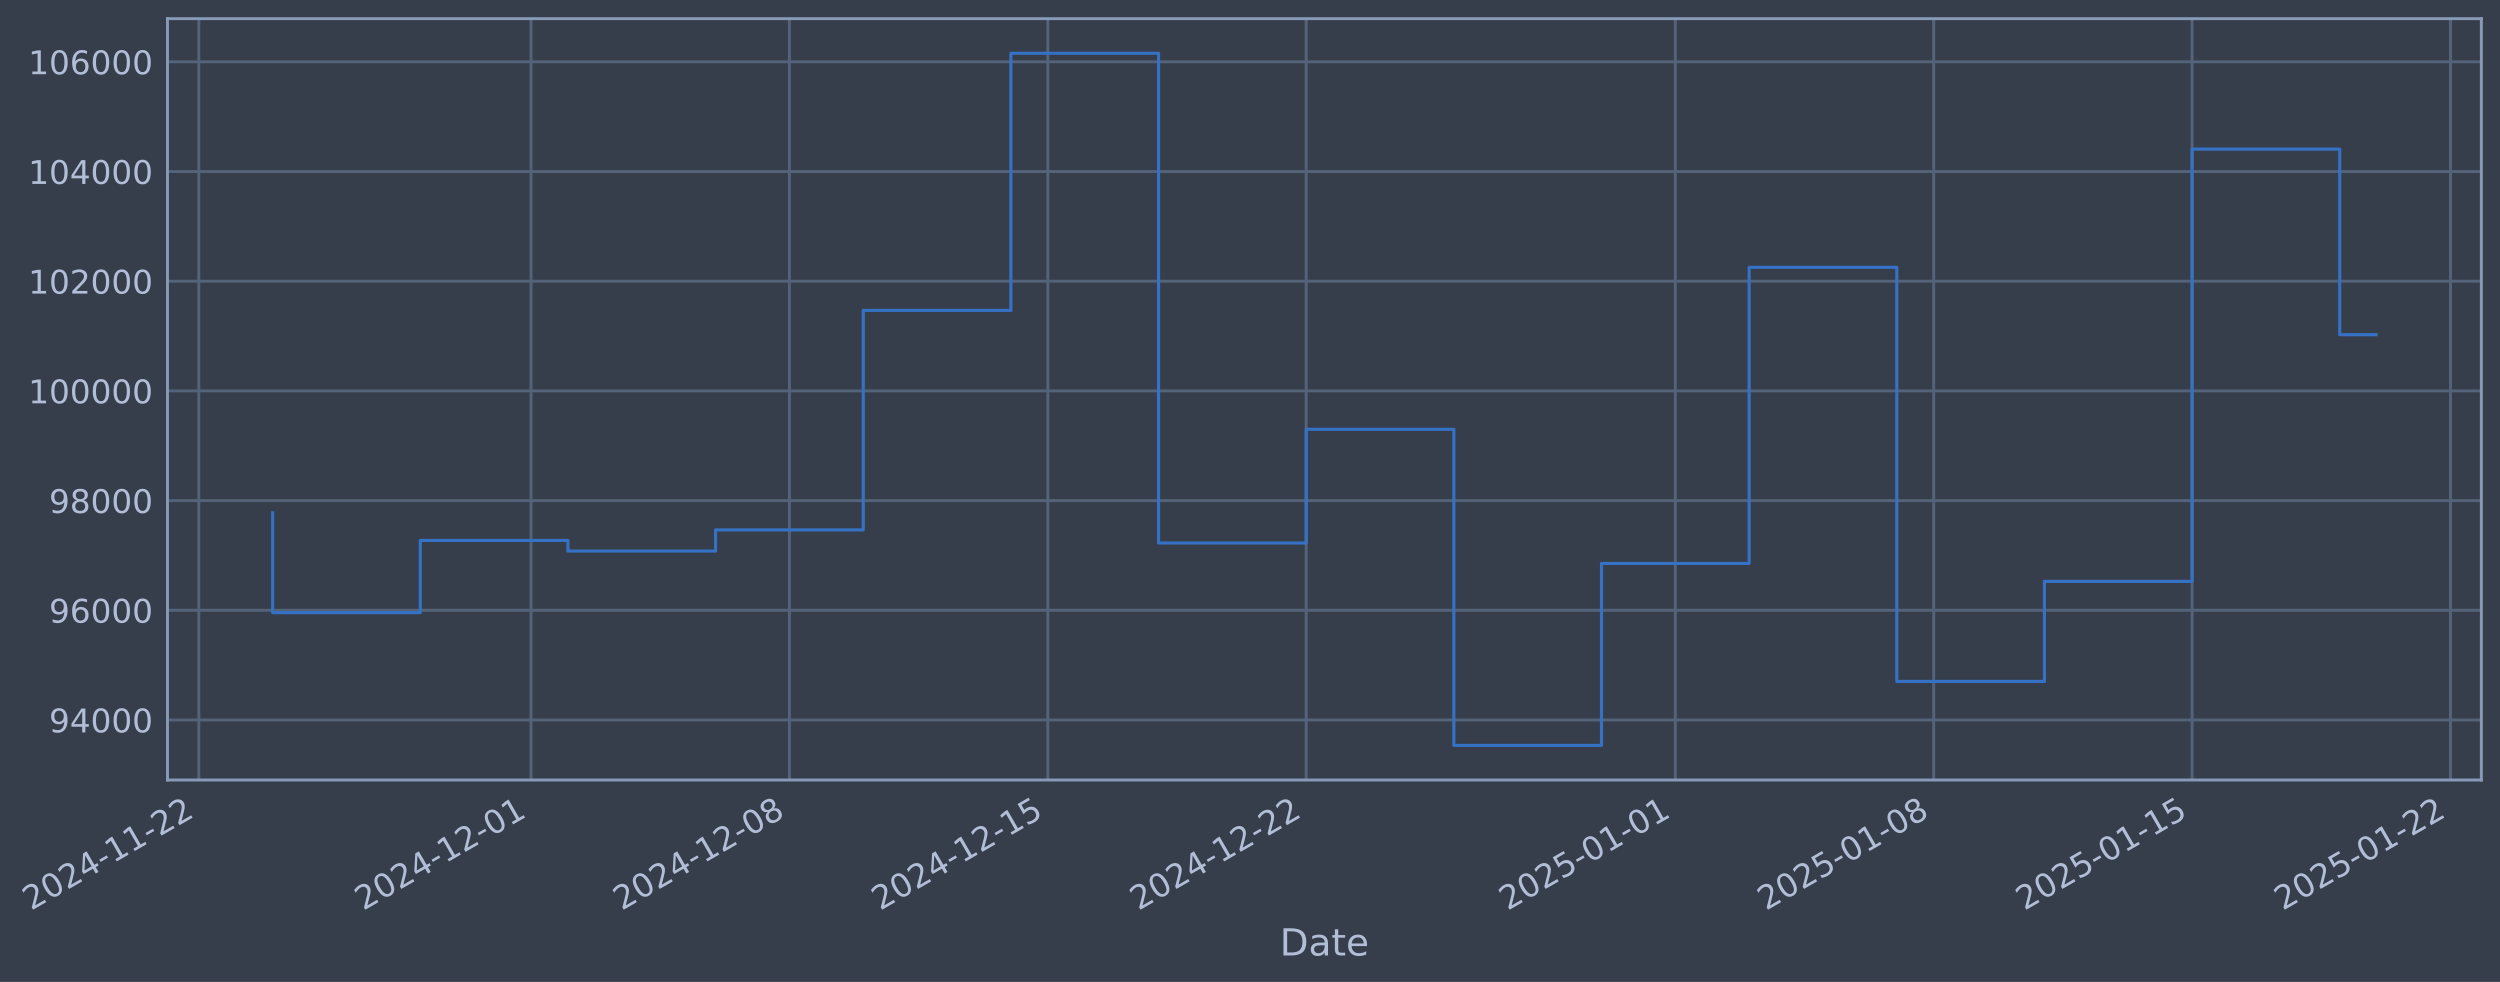
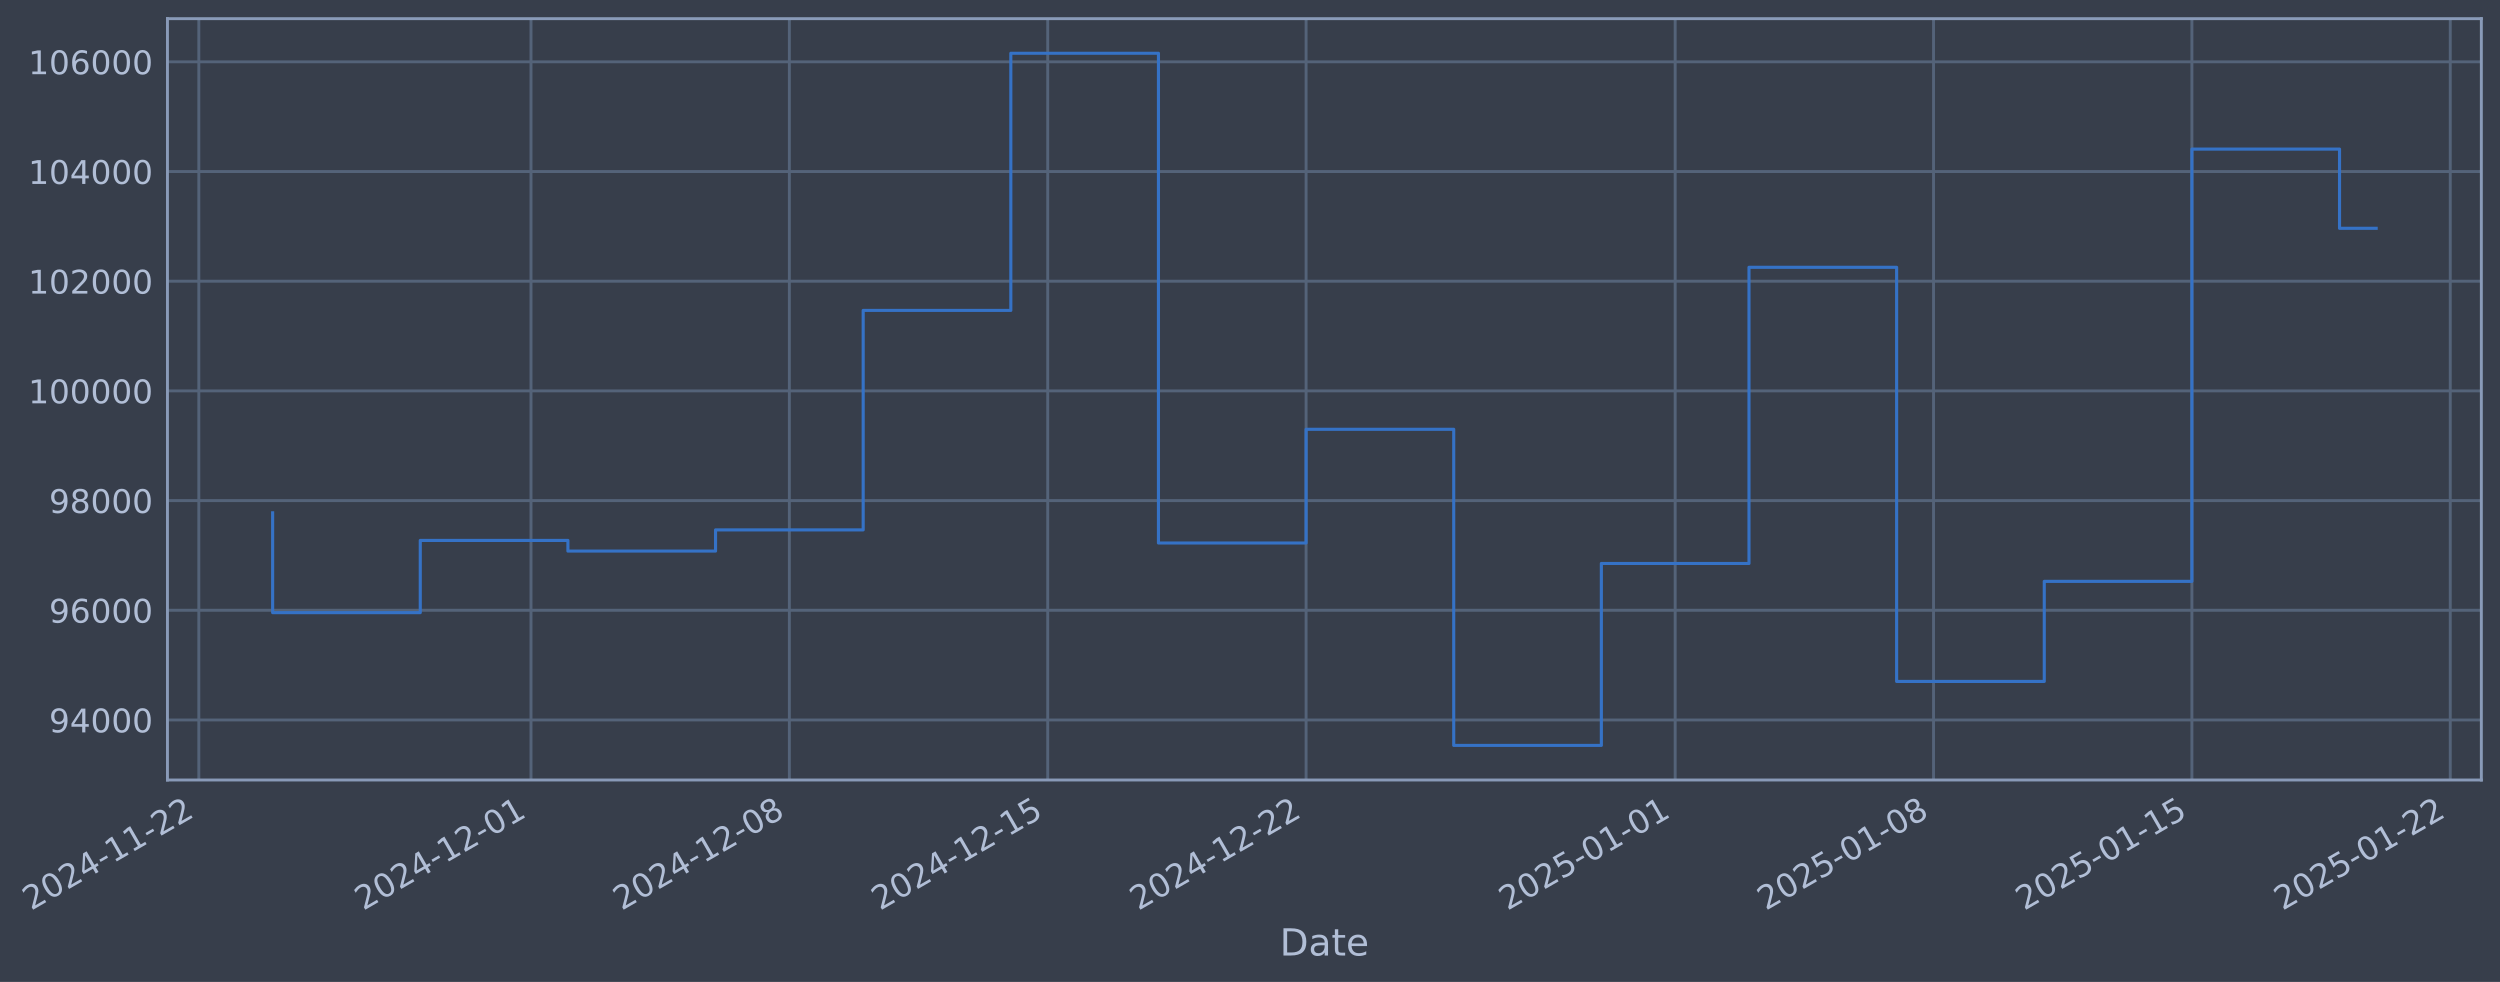
- <svg xmlns="http://www.w3.org/2000/svg" xmlns:xlink="http://www.w3.org/1999/xlink" width="964.616pt" height="378.87pt" viewBox="0 0 964.616 378.87" version="1.1">
+ <svg xmlns="http://www.w3.org/2000/svg" xmlns:xlink="http://www.w3.org/1999/xlink" width="964.613pt" height="378.87pt" viewBox="0 0 964.613 378.87" version="1.1">
  <defs>
    <style type="text/css">*{stroke-linejoin: round; stroke-linecap: butt}</style>
  </defs>
  <g id="figure_1">
    <g id="patch_1">
-       <path d="M 0 378.87  L 964.616 378.87  L 964.616 0  L 0 0  z " style="fill: #373e4b" />
+       <path d="M 0 378.87  L 964.613 378.87  L 964.613 0  L 0 0  z " style="fill: #373e4b" />
    </g>
    <g id="axes_1">
      <g id="patch_2">
-         <path d="M 64.616 300.96  L 957.416 300.96  L 957.416 7.2  L 64.616 7.2  z " style="fill: #373e4b" />
+         <path d="M 64.613 300.96  L 957.413 300.96  L 957.413 7.2  L 64.613 7.2  z " style="fill: #373e4b" />
      </g>
      <g id="matplotlib.axis_1">
        <g id="xtick_1">
          <g id="line2d_1">
-             <path d="M 76.713 300.96  L 76.713 7.2  " clip-path="url(#p2221ab56fc)" style="fill: none; stroke: #546379; stroke-width: 1.12; stroke-linecap: square" />
+             <path d="M 76.713 300.96  L 76.713 7.2  " clip-path="url(#pf41151c92c)" style="fill: none; stroke: #546379; stroke-width: 1.12; stroke-linecap: square" />
          </g>
          <g id="line2d_2" />
          <g id="text_1">
            <g style="fill: #b1bed6" transform="translate(11.98702 351.4642) rotate(-30) scale(0.126 -0.126)">
              <defs>
                <path id="DejaVuSans-32" d="M 1228 531  L 3431 531  L 3431 0  L 469 0  L 469 531  Q 828 903 1448 1529  Q 2069 2156 2228 2338  Q 2531 2678 2651 2914  Q 2772 3150 2772 3378  Q 2772 3750 2511 3984  Q 2250 4219 1831 4219  Q 1534 4219 1204 4116  Q 875 4013 500 3803  L 500 4441  Q 881 4594 1212 4672  Q 1544 4750 1819 4750  Q 2544 4750 2975 4387  Q 3406 4025 3406 3419  Q 3406 3131 3298 2873  Q 3191 2616 2906 2266  Q 2828 2175 2409 1742  Q 1991 1309 1228 531  z " transform="scale(0.015625)" />
                <path id="DejaVuSans-30" d="M 2034 4250  Q 1547 4250 1301 3770  Q 1056 3291 1056 2328  Q 1056 1369 1301 889  Q 1547 409 2034 409  Q 2525 409 2770 889  Q 3016 1369 3016 2328  Q 3016 3291 2770 3770  Q 2525 4250 2034 4250  z M 2034 4750  Q 2819 4750 3233 4129  Q 3647 3509 3647 2328  Q 3647 1150 3233 529  Q 2819 -91 2034 -91  Q 1250 -91 836 529  Q 422 1150 422 2328  Q 422 3509 836 4129  Q 1250 4750 2034 4750  z " transform="scale(0.015625)" />
                <path id="DejaVuSans-34" d="M 2419 4116  L 825 1625  L 2419 1625  L 2419 4116  z M 2253 4666  L 3047 4666  L 3047 1625  L 3713 1625  L 3713 1100  L 3047 1100  L 3047 0  L 2419 0  L 2419 1100  L 313 1100  L 313 1709  L 2253 4666  z " transform="scale(0.015625)" />
                <path id="DejaVuSans-2d" d="M 313 2009  L 1997 2009  L 1997 1497  L 313 1497  L 313 2009  z " transform="scale(0.015625)" />
                <path id="DejaVuSans-31" d="M 794 531  L 1825 531  L 1825 4091  L 703 3866  L 703 4441  L 1819 4666  L 2450 4666  L 2450 531  L 3481 531  L 3481 0  L 794 0  L 794 531  z " transform="scale(0.015625)" />
              </defs>
              <use xlink:href="#DejaVuSans-32" />
              <use xlink:href="#DejaVuSans-30" transform="translate(63.62305 0)" />
              <use xlink:href="#DejaVuSans-32" transform="translate(127.2461 0)" />
              <use xlink:href="#DejaVuSans-34" transform="translate(190.8691 0)" />
              <use xlink:href="#DejaVuSans-2d" transform="translate(254.4922 0)" />
              <use xlink:href="#DejaVuSans-31" transform="translate(290.5762 0)" />
              <use xlink:href="#DejaVuSans-31" transform="translate(354.1992 0)" />
              <use xlink:href="#DejaVuSans-2d" transform="translate(417.8223 0)" />
              <use xlink:href="#DejaVuSans-32" transform="translate(453.9062 0)" />
              <use xlink:href="#DejaVuSans-32" transform="translate(517.5293 0)" />
            </g>
          </g>
        </g>
        <g id="xtick_2">
          <g id="line2d_3">
-             <path d="M 204.896 300.96  L 204.896 7.2  " clip-path="url(#p2221ab56fc)" style="fill: none; stroke: #546379; stroke-width: 1.12; stroke-linecap: square" />
+             <path d="M 204.883 300.96  L 204.883 7.2  " clip-path="url(#pf41151c92c)" style="fill: none; stroke: #546379; stroke-width: 1.12; stroke-linecap: square" />
          </g>
          <g id="line2d_4" />
          <g id="text_2">
-             <g style="fill: #b1bed6" transform="translate(140.1702 351.4642) rotate(-30) scale(0.126 -0.126)">
+             <g style="fill: #b1bed6" transform="translate(140.1573 351.4642) rotate(-30) scale(0.126 -0.126)">
              <use xlink:href="#DejaVuSans-32" />
              <use xlink:href="#DejaVuSans-30" transform="translate(63.62305 0)" />
              <use xlink:href="#DejaVuSans-32" transform="translate(127.2461 0)" />
              <use xlink:href="#DejaVuSans-34" transform="translate(190.8691 0)" />
              <use xlink:href="#DejaVuSans-2d" transform="translate(254.4922 0)" />
              <use xlink:href="#DejaVuSans-31" transform="translate(290.5762 0)" />
              <use xlink:href="#DejaVuSans-32" transform="translate(354.1992 0)" />
              <use xlink:href="#DejaVuSans-2d" transform="translate(417.8223 0)" />
              <use xlink:href="#DejaVuSans-30" transform="translate(453.9062 0)" />
              <use xlink:href="#DejaVuSans-31" transform="translate(517.5293 0)" />
            </g>
          </g>
        </g>
        <g id="xtick_3">
          <g id="line2d_5">
-             <path d="M 304.594 300.96  L 304.594 7.2  " clip-path="url(#p2221ab56fc)" style="fill: none; stroke: #546379; stroke-width: 1.12; stroke-linecap: square" />
+             <path d="M 304.571 300.96  L 304.571 7.2  " clip-path="url(#pf41151c92c)" style="fill: none; stroke: #546379; stroke-width: 1.12; stroke-linecap: square" />
          </g>
          <g id="line2d_6" />
          <g id="text_3">
-             <g style="fill: #b1bed6" transform="translate(239.8683 351.4642) rotate(-30) scale(0.126 -0.126)">
+             <g style="fill: #b1bed6" transform="translate(239.8453 351.4642) rotate(-30) scale(0.126 -0.126)">
              <defs>
                <path id="DejaVuSans-38" d="M 2034 2216  Q 1584 2216 1326 1975  Q 1069 1734 1069 1313  Q 1069 891 1326 650  Q 1584 409 2034 409  Q 2484 409 2743 651  Q 3003 894 3003 1313  Q 3003 1734 2745 1975  Q 2488 2216 2034 2216  z M 1403 2484  Q 997 2584 770 2862  Q 544 3141 544 3541  Q 544 4100 942 4425  Q 1341 4750 2034 4750  Q 2731 4750 3128 4425  Q 3525 4100 3525 3541  Q 3525 3141 3298 2862  Q 3072 2584 2669 2484  Q 3125 2378 3379 2068  Q 3634 1759 3634 1313  Q 3634 634 3220 271  Q 2806 -91 2034 -91  Q 1263 -91 848 271  Q 434 634 434 1313  Q 434 1759 690 2068  Q 947 2378 1403 2484  z M 1172 3481  Q 1172 3119 1398 2916  Q 1625 2713 2034 2713  Q 2441 2713 2670 2916  Q 2900 3119 2900 3481  Q 2900 3844 2670 4047  Q 2441 4250 2034 4250  Q 1625 4250 1398 4047  Q 1172 3844 1172 3481  z " transform="scale(0.015625)" />
              </defs>
              <use xlink:href="#DejaVuSans-32" />
              <use xlink:href="#DejaVuSans-30" transform="translate(63.62305 0)" />
              <use xlink:href="#DejaVuSans-32" transform="translate(127.2461 0)" />
              <use xlink:href="#DejaVuSans-34" transform="translate(190.8691 0)" />
              <use xlink:href="#DejaVuSans-2d" transform="translate(254.4922 0)" />
              <use xlink:href="#DejaVuSans-31" transform="translate(290.5762 0)" />
              <use xlink:href="#DejaVuSans-32" transform="translate(354.1992 0)" />
              <use xlink:href="#DejaVuSans-2d" transform="translate(417.8223 0)" />
              <use xlink:href="#DejaVuSans-30" transform="translate(453.9062 0)" />
              <use xlink:href="#DejaVuSans-38" transform="translate(517.5293 0)" />
            </g>
          </g>
        </g>
        <g id="xtick_4">
          <g id="line2d_7">
-             <path d="M 404.292 300.96  L 404.292 7.2  " clip-path="url(#p2221ab56fc)" style="fill: none; stroke: #546379; stroke-width: 1.12; stroke-linecap: square" />
+             <path d="M 404.259 300.96  L 404.259 7.2  " clip-path="url(#pf41151c92c)" style="fill: none; stroke: #546379; stroke-width: 1.12; stroke-linecap: square" />
          </g>
          <g id="line2d_8" />
          <g id="text_4">
-             <g style="fill: #b1bed6" transform="translate(339.5664 351.4642) rotate(-30) scale(0.126 -0.126)">
+             <g style="fill: #b1bed6" transform="translate(339.5332 351.4642) rotate(-30) scale(0.126 -0.126)">
              <defs>
                <path id="DejaVuSans-35" d="M 691 4666  L 3169 4666  L 3169 4134  L 1269 4134  L 1269 2991  Q 1406 3038 1543 3061  Q 1681 3084 1819 3084  Q 2600 3084 3056 2656  Q 3513 2228 3513 1497  Q 3513 744 3044 326  Q 2575 -91 1722 -91  Q 1428 -91 1123 -41  Q 819 9 494 109  L 494 744  Q 775 591 1075 516  Q 1375 441 1709 441  Q 2250 441 2565 725  Q 2881 1009 2881 1497  Q 2881 1984 2565 2268  Q 2250 2553 1709 2553  Q 1456 2553 1204 2497  Q 953 2441 691 2322  L 691 4666  z " transform="scale(0.015625)" />
              </defs>
              <use xlink:href="#DejaVuSans-32" />
              <use xlink:href="#DejaVuSans-30" transform="translate(63.62305 0)" />
              <use xlink:href="#DejaVuSans-32" transform="translate(127.2461 0)" />
              <use xlink:href="#DejaVuSans-34" transform="translate(190.8691 0)" />
              <use xlink:href="#DejaVuSans-2d" transform="translate(254.4922 0)" />
              <use xlink:href="#DejaVuSans-31" transform="translate(290.5762 0)" />
              <use xlink:href="#DejaVuSans-32" transform="translate(354.1992 0)" />
              <use xlink:href="#DejaVuSans-2d" transform="translate(417.8223 0)" />
              <use xlink:href="#DejaVuSans-31" transform="translate(453.9062 0)" />
              <use xlink:href="#DejaVuSans-35" transform="translate(517.5293 0)" />
            </g>
          </g>
        </g>
        <g id="xtick_5">
          <g id="line2d_9">
-             <path d="M 503.99 300.96  L 503.99 7.2  " clip-path="url(#p2221ab56fc)" style="fill: none; stroke: #546379; stroke-width: 1.12; stroke-linecap: square" />
+             <path d="M 503.947 300.96  L 503.947 7.2  " clip-path="url(#pf41151c92c)" style="fill: none; stroke: #546379; stroke-width: 1.12; stroke-linecap: square" />
          </g>
          <g id="line2d_10" />
          <g id="text_5">
-             <g style="fill: #b1bed6" transform="translate(439.2644 351.4642) rotate(-30) scale(0.126 -0.126)">
+             <g style="fill: #b1bed6" transform="translate(439.2212 351.4642) rotate(-30) scale(0.126 -0.126)">
              <use xlink:href="#DejaVuSans-32" />
              <use xlink:href="#DejaVuSans-30" transform="translate(63.62305 0)" />
              <use xlink:href="#DejaVuSans-32" transform="translate(127.2461 0)" />
              <use xlink:href="#DejaVuSans-34" transform="translate(190.8691 0)" />
              <use xlink:href="#DejaVuSans-2d" transform="translate(254.4922 0)" />
              <use xlink:href="#DejaVuSans-31" transform="translate(290.5762 0)" />
              <use xlink:href="#DejaVuSans-32" transform="translate(354.1992 0)" />
              <use xlink:href="#DejaVuSans-2d" transform="translate(417.8223 0)" />
              <use xlink:href="#DejaVuSans-32" transform="translate(453.9062 0)" />
              <use xlink:href="#DejaVuSans-32" transform="translate(517.5293 0)" />
            </g>
          </g>
        </g>
        <g id="xtick_6">
          <g id="line2d_11">
-             <path d="M 646.416 300.96  L 646.416 7.2  " clip-path="url(#p2221ab56fc)" style="fill: none; stroke: #546379; stroke-width: 1.12; stroke-linecap: square" />
+             <path d="M 646.358 300.96  L 646.358 7.2  " clip-path="url(#pf41151c92c)" style="fill: none; stroke: #546379; stroke-width: 1.12; stroke-linecap: square" />
          </g>
          <g id="line2d_12" />
          <g id="text_6">
-             <g style="fill: #b1bed6" transform="translate(581.6902 351.4642) rotate(-30) scale(0.126 -0.126)">
+             <g style="fill: #b1bed6" transform="translate(581.6326 351.4642) rotate(-30) scale(0.126 -0.126)">
              <use xlink:href="#DejaVuSans-32" />
              <use xlink:href="#DejaVuSans-30" transform="translate(63.62305 0)" />
              <use xlink:href="#DejaVuSans-32" transform="translate(127.2461 0)" />
              <use xlink:href="#DejaVuSans-35" transform="translate(190.8691 0)" />
              <use xlink:href="#DejaVuSans-2d" transform="translate(254.4922 0)" />
              <use xlink:href="#DejaVuSans-30" transform="translate(290.5762 0)" />
              <use xlink:href="#DejaVuSans-31" transform="translate(354.1992 0)" />
              <use xlink:href="#DejaVuSans-2d" transform="translate(417.8223 0)" />
              <use xlink:href="#DejaVuSans-30" transform="translate(453.9062 0)" />
              <use xlink:href="#DejaVuSans-31" transform="translate(517.5293 0)" />
            </g>
          </g>
        </g>
        <g id="xtick_7">
          <g id="line2d_13">
-             <path d="M 746.114 300.96  L 746.114 7.2  " clip-path="url(#p2221ab56fc)" style="fill: none; stroke: #546379; stroke-width: 1.12; stroke-linecap: square" />
+             <path d="M 746.046 300.96  L 746.046 7.2  " clip-path="url(#pf41151c92c)" style="fill: none; stroke: #546379; stroke-width: 1.12; stroke-linecap: square" />
          </g>
          <g id="line2d_14" />
          <g id="text_7">
-             <g style="fill: #b1bed6" transform="translate(681.3883 351.4642) rotate(-30) scale(0.126 -0.126)">
+             <g style="fill: #b1bed6" transform="translate(681.3206 351.4642) rotate(-30) scale(0.126 -0.126)">
              <use xlink:href="#DejaVuSans-32" />
              <use xlink:href="#DejaVuSans-30" transform="translate(63.62305 0)" />
              <use xlink:href="#DejaVuSans-32" transform="translate(127.2461 0)" />
              <use xlink:href="#DejaVuSans-35" transform="translate(190.8691 0)" />
              <use xlink:href="#DejaVuSans-2d" transform="translate(254.4922 0)" />
              <use xlink:href="#DejaVuSans-30" transform="translate(290.5762 0)" />
              <use xlink:href="#DejaVuSans-31" transform="translate(354.1992 0)" />
              <use xlink:href="#DejaVuSans-2d" transform="translate(417.8223 0)" />
              <use xlink:href="#DejaVuSans-30" transform="translate(453.9062 0)" />
              <use xlink:href="#DejaVuSans-38" transform="translate(517.5293 0)" />
            </g>
          </g>
        </g>
        <g id="xtick_8">
          <g id="line2d_15">
-             <path d="M 845.812 300.96  L 845.812 7.2  " clip-path="url(#p2221ab56fc)" style="fill: none; stroke: #546379; stroke-width: 1.12; stroke-linecap: square" />
+             <path d="M 845.734 300.96  L 845.734 7.2  " clip-path="url(#pf41151c92c)" style="fill: none; stroke: #546379; stroke-width: 1.12; stroke-linecap: square" />
          </g>
          <g id="line2d_16" />
          <g id="text_8">
-             <g style="fill: #b1bed6" transform="translate(781.0864 351.4642) rotate(-30) scale(0.126 -0.126)">
+             <g style="fill: #b1bed6" transform="translate(781.0086 351.4642) rotate(-30) scale(0.126 -0.126)">
              <use xlink:href="#DejaVuSans-32" />
              <use xlink:href="#DejaVuSans-30" transform="translate(63.62305 0)" />
              <use xlink:href="#DejaVuSans-32" transform="translate(127.2461 0)" />
              <use xlink:href="#DejaVuSans-35" transform="translate(190.8691 0)" />
              <use xlink:href="#DejaVuSans-2d" transform="translate(254.4922 0)" />
              <use xlink:href="#DejaVuSans-30" transform="translate(290.5762 0)" />
              <use xlink:href="#DejaVuSans-31" transform="translate(354.1992 0)" />
              <use xlink:href="#DejaVuSans-2d" transform="translate(417.8223 0)" />
              <use xlink:href="#DejaVuSans-31" transform="translate(453.9062 0)" />
              <use xlink:href="#DejaVuSans-35" transform="translate(517.5293 0)" />
            </g>
          </g>
        </g>
        <g id="xtick_9">
          <g id="line2d_17">
-             <path d="M 945.51 300.96  L 945.51 7.2  " clip-path="url(#p2221ab56fc)" style="fill: none; stroke: #546379; stroke-width: 1.12; stroke-linecap: square" />
+             <path d="M 945.422 300.96  L 945.422 7.2  " clip-path="url(#pf41151c92c)" style="fill: none; stroke: #546379; stroke-width: 1.12; stroke-linecap: square" />
          </g>
          <g id="line2d_18" />
          <g id="text_9">
-             <g style="fill: #b1bed6" transform="translate(880.7844 351.4642) rotate(-30) scale(0.126 -0.126)">
+             <g style="fill: #b1bed6" transform="translate(880.6966 351.4642) rotate(-30) scale(0.126 -0.126)">
              <use xlink:href="#DejaVuSans-32" />
              <use xlink:href="#DejaVuSans-30" transform="translate(63.62305 0)" />
              <use xlink:href="#DejaVuSans-32" transform="translate(127.2461 0)" />
              <use xlink:href="#DejaVuSans-35" transform="translate(190.8691 0)" />
              <use xlink:href="#DejaVuSans-2d" transform="translate(254.4922 0)" />
              <use xlink:href="#DejaVuSans-30" transform="translate(290.5762 0)" />
              <use xlink:href="#DejaVuSans-31" transform="translate(354.1992 0)" />
              <use xlink:href="#DejaVuSans-2d" transform="translate(417.8223 0)" />
              <use xlink:href="#DejaVuSans-32" transform="translate(453.9062 0)" />
              <use xlink:href="#DejaVuSans-32" transform="translate(517.5293 0)" />
            </g>
          </g>
        </g>
        <g id="text_10">
-           <g style="fill: #b1bed6" transform="translate(493.8067 368.6753) scale(0.144 -0.144)">
+           <g style="fill: #b1bed6" transform="translate(493.8039 368.6753) scale(0.144 -0.144)">
            <defs>
              <path id="DejaVuSans-44" d="M 1259 4147  L 1259 519  L 2022 519  Q 2988 519 3436 956  Q 3884 1394 3884 2338  Q 3884 3275 3436 3711  Q 2988 4147 2022 4147  L 1259 4147  z M 628 4666  L 1925 4666  Q 3281 4666 3915 4102  Q 4550 3538 4550 2338  Q 4550 1131 3912 565  Q 3275 0 1925 0  L 628 0  L 628 4666  z " transform="scale(0.015625)" />
              <path id="DejaVuSans-61" d="M 2194 1759  Q 1497 1759 1228 1600  Q 959 1441 959 1056  Q 959 750 1161 570  Q 1363 391 1709 391  Q 2188 391 2477 730  Q 2766 1069 2766 1631  L 2766 1759  L 2194 1759  z M 3341 1997  L 3341 0  L 2766 0  L 2766 531  Q 2569 213 2275 61  Q 1981 -91 1556 -91  Q 1019 -91 701 211  Q 384 513 384 1019  Q 384 1609 779 1909  Q 1175 2209 1959 2209  L 2766 2209  L 2766 2266  Q 2766 2663 2505 2880  Q 2244 3097 1772 3097  Q 1472 3097 1187 3025  Q 903 2953 641 2809  L 641 3341  Q 956 3463 1253 3523  Q 1550 3584 1831 3584  Q 2591 3584 2966 3190  Q 3341 2797 3341 1997  z " transform="scale(0.015625)" />
              <path id="DejaVuSans-74" d="M 1172 4494  L 1172 3500  L 2356 3500  L 2356 3053  L 1172 3053  L 1172 1153  Q 1172 725 1289 603  Q 1406 481 1766 481  L 2356 481  L 2356 0  L 1766 0  Q 1100 0 847 248  Q 594 497 594 1153  L 594 3053  L 172 3053  L 172 3500  L 594 3500  L 594 4494  L 1172 4494  z " transform="scale(0.015625)" />
              <path id="DejaVuSans-65" d="M 3597 1894  L 3597 1613  L 953 1613  Q 991 1019 1311 708  Q 1631 397 2203 397  Q 2534 397 2845 478  Q 3156 559 3463 722  L 3463 178  Q 3153 47 2828 -22  Q 2503 -91 2169 -91  Q 1331 -91 842 396  Q 353 884 353 1716  Q 353 2575 817 3079  Q 1281 3584 2069 3584  Q 2775 3584 3186 3129  Q 3597 2675 3597 1894  z M 3022 2063  Q 3016 2534 2758 2815  Q 2500 3097 2075 3097  Q 1594 3097 1305 2825  Q 1016 2553 972 2059  L 3022 2063  z " transform="scale(0.015625)" />
            </defs>
            <use xlink:href="#DejaVuSans-44" />
            <use xlink:href="#DejaVuSans-61" transform="translate(77.00195 0)" />
            <use xlink:href="#DejaVuSans-74" transform="translate(138.2812 0)" />
            <use xlink:href="#DejaVuSans-65" transform="translate(177.4902 0)" />
          </g>
        </g>
      </g>
      <g id="matplotlib.axis_2">
        <g id="ytick_1">
          <g id="line2d_19">
-             <path d="M 64.616 277.797  L 957.416 277.797  " clip-path="url(#p2221ab56fc)" style="fill: none; stroke: #546379; stroke-width: 1.12; stroke-linecap: square" />
+             <path d="M 64.613 277.797  L 957.413 277.797  " clip-path="url(#pf41151c92c)" style="fill: none; stroke: #546379; stroke-width: 1.12; stroke-linecap: square" />
          </g>
          <g id="line2d_20" />
          <g id="text_11">
-             <g style="fill: #b1bed6" transform="translate(18.93212 282.5841) scale(0.126 -0.126)">
+             <g style="fill: #b1bed6" transform="translate(18.92924 282.5841) scale(0.126 -0.126)">
              <defs>
                <path id="DejaVuSans-39" d="M 703 97  L 703 672  Q 941 559 1184 500  Q 1428 441 1663 441  Q 2288 441 2617 861  Q 2947 1281 2994 2138  Q 2813 1869 2534 1725  Q 2256 1581 1919 1581  Q 1219 1581 811 2004  Q 403 2428 403 3163  Q 403 3881 828 4315  Q 1253 4750 1959 4750  Q 2769 4750 3195 4129  Q 3622 3509 3622 2328  Q 3622 1225 3098 567  Q 2575 -91 1691 -91  Q 1453 -91 1209 -44  Q 966 3 703 97  z M 1959 2075  Q 2384 2075 2632 2365  Q 2881 2656 2881 3163  Q 2881 3666 2632 3958  Q 2384 4250 1959 4250  Q 1534 4250 1286 3958  Q 1038 3666 1038 3163  Q 1038 2656 1286 2365  Q 1534 2075 1959 2075  z " transform="scale(0.015625)" />
              </defs>
              <use xlink:href="#DejaVuSans-39" />
              <use xlink:href="#DejaVuSans-34" transform="translate(63.62305 0)" />
              <use xlink:href="#DejaVuSans-30" transform="translate(127.2461 0)" />
              <use xlink:href="#DejaVuSans-30" transform="translate(190.8691 0)" />
              <use xlink:href="#DejaVuSans-30" transform="translate(254.4922 0)" />
            </g>
          </g>
        </g>
        <g id="ytick_2">
          <g id="line2d_21">
-             <path d="M 64.616 235.473  L 957.416 235.473  " clip-path="url(#p2221ab56fc)" style="fill: none; stroke: #546379; stroke-width: 1.12; stroke-linecap: square" />
+             <path d="M 64.613 235.473  L 957.413 235.473  " clip-path="url(#pf41151c92c)" style="fill: none; stroke: #546379; stroke-width: 1.12; stroke-linecap: square" />
          </g>
          <g id="line2d_22" />
          <g id="text_12">
-             <g style="fill: #b1bed6" transform="translate(18.93212 240.2602) scale(0.126 -0.126)">
+             <g style="fill: #b1bed6" transform="translate(18.92924 240.2602) scale(0.126 -0.126)">
              <defs>
                <path id="DejaVuSans-36" d="M 2113 2584  Q 1688 2584 1439 2293  Q 1191 2003 1191 1497  Q 1191 994 1439 701  Q 1688 409 2113 409  Q 2538 409 2786 701  Q 3034 994 3034 1497  Q 3034 2003 2786 2293  Q 2538 2584 2113 2584  z M 3366 4563  L 3366 3988  Q 3128 4100 2886 4159  Q 2644 4219 2406 4219  Q 1781 4219 1451 3797  Q 1122 3375 1075 2522  Q 1259 2794 1537 2939  Q 1816 3084 2150 3084  Q 2853 3084 3261 2657  Q 3669 2231 3669 1497  Q 3669 778 3244 343  Q 2819 -91 2113 -91  Q 1303 -91 875 529  Q 447 1150 447 2328  Q 447 3434 972 4092  Q 1497 4750 2381 4750  Q 2619 4750 2861 4703  Q 3103 4656 3366 4563  z " transform="scale(0.015625)" />
              </defs>
              <use xlink:href="#DejaVuSans-39" />
              <use xlink:href="#DejaVuSans-36" transform="translate(63.62305 0)" />
              <use xlink:href="#DejaVuSans-30" transform="translate(127.2461 0)" />
              <use xlink:href="#DejaVuSans-30" transform="translate(190.8691 0)" />
              <use xlink:href="#DejaVuSans-30" transform="translate(254.4922 0)" />
            </g>
          </g>
        </g>
        <g id="ytick_3">
          <g id="line2d_23">
-             <path d="M 64.616 193.149  L 957.416 193.149  " clip-path="url(#p2221ab56fc)" style="fill: none; stroke: #546379; stroke-width: 1.12; stroke-linecap: square" />
+             <path d="M 64.613 193.149  L 957.413 193.149  " clip-path="url(#pf41151c92c)" style="fill: none; stroke: #546379; stroke-width: 1.12; stroke-linecap: square" />
          </g>
          <g id="line2d_24" />
          <g id="text_13">
-             <g style="fill: #b1bed6" transform="translate(18.93212 197.9364) scale(0.126 -0.126)">
+             <g style="fill: #b1bed6" transform="translate(18.92924 197.9364) scale(0.126 -0.126)">
              <use xlink:href="#DejaVuSans-39" />
              <use xlink:href="#DejaVuSans-38" transform="translate(63.62305 0)" />
              <use xlink:href="#DejaVuSans-30" transform="translate(127.2461 0)" />
              <use xlink:href="#DejaVuSans-30" transform="translate(190.8691 0)" />
              <use xlink:href="#DejaVuSans-30" transform="translate(254.4922 0)" />
            </g>
          </g>
        </g>
        <g id="ytick_4">
          <g id="line2d_25">
-             <path d="M 64.616 150.826  L 957.416 150.826  " clip-path="url(#p2221ab56fc)" style="fill: none; stroke: #546379; stroke-width: 1.12; stroke-linecap: square" />
+             <path d="M 64.613 150.826  L 957.413 150.826  " clip-path="url(#pf41151c92c)" style="fill: none; stroke: #546379; stroke-width: 1.12; stroke-linecap: square" />
          </g>
          <g id="line2d_26" />
          <g id="text_14">
-             <g style="fill: #b1bed6" transform="translate(10.91537 155.6126) scale(0.126 -0.126)">
+             <g style="fill: #b1bed6" transform="translate(10.91249 155.6126) scale(0.126 -0.126)">
              <use xlink:href="#DejaVuSans-31" />
              <use xlink:href="#DejaVuSans-30" transform="translate(63.62305 0)" />
              <use xlink:href="#DejaVuSans-30" transform="translate(127.2461 0)" />
              <use xlink:href="#DejaVuSans-30" transform="translate(190.8691 0)" />
              <use xlink:href="#DejaVuSans-30" transform="translate(254.4922 0)" />
              <use xlink:href="#DejaVuSans-30" transform="translate(318.1152 0)" />
            </g>
          </g>
        </g>
        <g id="ytick_5">
          <g id="line2d_27">
-             <path d="M 64.616 108.502  L 957.416 108.502  " clip-path="url(#p2221ab56fc)" style="fill: none; stroke: #546379; stroke-width: 1.12; stroke-linecap: square" />
+             <path d="M 64.613 108.502  L 957.413 108.502  " clip-path="url(#pf41151c92c)" style="fill: none; stroke: #546379; stroke-width: 1.12; stroke-linecap: square" />
          </g>
          <g id="line2d_28" />
          <g id="text_15">
-             <g style="fill: #b1bed6" transform="translate(10.91537 113.2888) scale(0.126 -0.126)">
+             <g style="fill: #b1bed6" transform="translate(10.91249 113.2888) scale(0.126 -0.126)">
              <use xlink:href="#DejaVuSans-31" />
              <use xlink:href="#DejaVuSans-30" transform="translate(63.62305 0)" />
              <use xlink:href="#DejaVuSans-32" transform="translate(127.2461 0)" />
              <use xlink:href="#DejaVuSans-30" transform="translate(190.8691 0)" />
              <use xlink:href="#DejaVuSans-30" transform="translate(254.4922 0)" />
              <use xlink:href="#DejaVuSans-30" transform="translate(318.1152 0)" />
            </g>
          </g>
        </g>
        <g id="ytick_6">
          <g id="line2d_29">
-             <path d="M 64.616 66.178  L 957.416 66.178  " clip-path="url(#p2221ab56fc)" style="fill: none; stroke: #546379; stroke-width: 1.12; stroke-linecap: square" />
+             <path d="M 64.613 66.178  L 957.413 66.178  " clip-path="url(#pf41151c92c)" style="fill: none; stroke: #546379; stroke-width: 1.12; stroke-linecap: square" />
          </g>
          <g id="line2d_30" />
          <g id="text_16">
-             <g style="fill: #b1bed6" transform="translate(10.91537 70.96502) scale(0.126 -0.126)">
+             <g style="fill: #b1bed6" transform="translate(10.91249 70.96502) scale(0.126 -0.126)">
              <use xlink:href="#DejaVuSans-31" />
              <use xlink:href="#DejaVuSans-30" transform="translate(63.62305 0)" />
              <use xlink:href="#DejaVuSans-34" transform="translate(127.2461 0)" />
              <use xlink:href="#DejaVuSans-30" transform="translate(190.8691 0)" />
              <use xlink:href="#DejaVuSans-30" transform="translate(254.4922 0)" />
              <use xlink:href="#DejaVuSans-30" transform="translate(318.1152 0)" />
            </g>
          </g>
        </g>
        <g id="ytick_7">
          <g id="line2d_31">
-             <path d="M 64.616 23.854  L 957.416 23.854  " clip-path="url(#p2221ab56fc)" style="fill: none; stroke: #546379; stroke-width: 1.12; stroke-linecap: square" />
+             <path d="M 64.613 23.854  L 957.413 23.854  " clip-path="url(#pf41151c92c)" style="fill: none; stroke: #546379; stroke-width: 1.12; stroke-linecap: square" />
          </g>
          <g id="line2d_32" />
          <g id="text_17">
-             <g style="fill: #b1bed6" transform="translate(10.91537 28.64121) scale(0.126 -0.126)">
+             <g style="fill: #b1bed6" transform="translate(10.91249 28.64121) scale(0.126 -0.126)">
              <use xlink:href="#DejaVuSans-31" />
              <use xlink:href="#DejaVuSans-30" transform="translate(63.62305 0)" />
              <use xlink:href="#DejaVuSans-36" transform="translate(127.2461 0)" />
              <use xlink:href="#DejaVuSans-30" transform="translate(190.8691 0)" />
              <use xlink:href="#DejaVuSans-30" transform="translate(254.4922 0)" />
              <use xlink:href="#DejaVuSans-30" transform="translate(318.1152 0)" />
            </g>
          </g>
        </g>
      </g>
      <g id="line2d_33">
-         <path d="M 105.198 197.87  L 105.198 236.383  L 162.168 236.383  L 162.168 208.521  L 219.138 208.521  L 219.138 212.628  L 276.109 212.628  L 276.109 204.459  L 333.079 204.459  L 333.079 119.77  L 390.049 119.77  L 390.049 20.553  L 447.02 20.553  L 447.02 209.517  L 503.99 209.517  L 503.99 165.636  L 560.96 165.636  L 560.96 287.607  L 617.931 287.607  L 617.931 217.409  L 674.901 217.409  L 674.901 103.141  L 731.871 103.141  L 731.871 262.927  L 788.842 262.927  L 788.842 224.318  L 845.812 224.318  L 845.812 57.525  L 902.782 57.525  L 902.782 129.137  L 916.834 129.137  " clip-path="url(#p2221ab56fc)" style="fill: none; stroke: #3572c6; stroke-width: 1.2; stroke-linecap: square" />
+         <path d="M 105.195 197.87  L 105.195 236.383  L 162.159 236.383  L 162.159 208.521  L 219.124 208.521  L 219.124 212.628  L 276.088 212.628  L 276.088 204.459  L 333.053 204.459  L 333.053 119.77  L 390.018 119.77  L 390.018 20.553  L 446.982 20.553  L 446.982 209.517  L 503.947 209.517  L 503.947 165.636  L 560.911 165.636  L 560.911 287.607  L 617.876 287.607  L 617.876 217.409  L 674.84 217.409  L 674.84 103.141  L 731.805 103.141  L 731.805 262.927  L 788.77 262.927  L 788.77 224.318  L 845.734 224.318  L 845.734 57.525  L 902.699 57.525  L 902.699 88.097  L 916.831 88.097  " clip-path="url(#pf41151c92c)" style="fill: none; stroke: #3572c6; stroke-width: 1.2; stroke-linecap: square" />
      </g>
      <g id="patch_3">
-         <path d="M 64.616 300.96  L 64.616 7.2  " style="fill: none; stroke: #899ab8; stroke-width: 1.12; stroke-linejoin: miter; stroke-linecap: square" />
+         <path d="M 64.613 300.96  L 64.613 7.2  " style="fill: none; stroke: #899ab8; stroke-width: 1.12; stroke-linejoin: miter; stroke-linecap: square" />
      </g>
      <g id="patch_4">
-         <path d="M 957.416 300.96  L 957.416 7.2  " style="fill: none; stroke: #899ab8; stroke-width: 1.12; stroke-linejoin: miter; stroke-linecap: square" />
+         <path d="M 957.413 300.96  L 957.413 7.2  " style="fill: none; stroke: #899ab8; stroke-width: 1.12; stroke-linejoin: miter; stroke-linecap: square" />
      </g>
      <g id="patch_5">
-         <path d="M 64.616 300.96  L 957.416 300.96  " style="fill: none; stroke: #899ab8; stroke-width: 1.12; stroke-linejoin: miter; stroke-linecap: square" />
+         <path d="M 64.613 300.96  L 957.413 300.96  " style="fill: none; stroke: #899ab8; stroke-width: 1.12; stroke-linejoin: miter; stroke-linecap: square" />
      </g>
      <g id="patch_6">
-         <path d="M 64.616 7.2  L 957.416 7.2  " style="fill: none; stroke: #899ab8; stroke-width: 1.12; stroke-linejoin: miter; stroke-linecap: square" />
+         <path d="M 64.613 7.2  L 957.413 7.2  " style="fill: none; stroke: #899ab8; stroke-width: 1.12; stroke-linejoin: miter; stroke-linecap: square" />
      </g>
    </g>
  </g>
  <defs>
-     <clipPath id="p2221ab56fc">
-       <rect x="64.616" y="7.2" width="892.8" height="293.76" />
+     <clipPath id="pf41151c92c">
+       <rect x="64.613" y="7.2" width="892.8" height="293.76" />
    </clipPath>
  </defs>
</svg>
